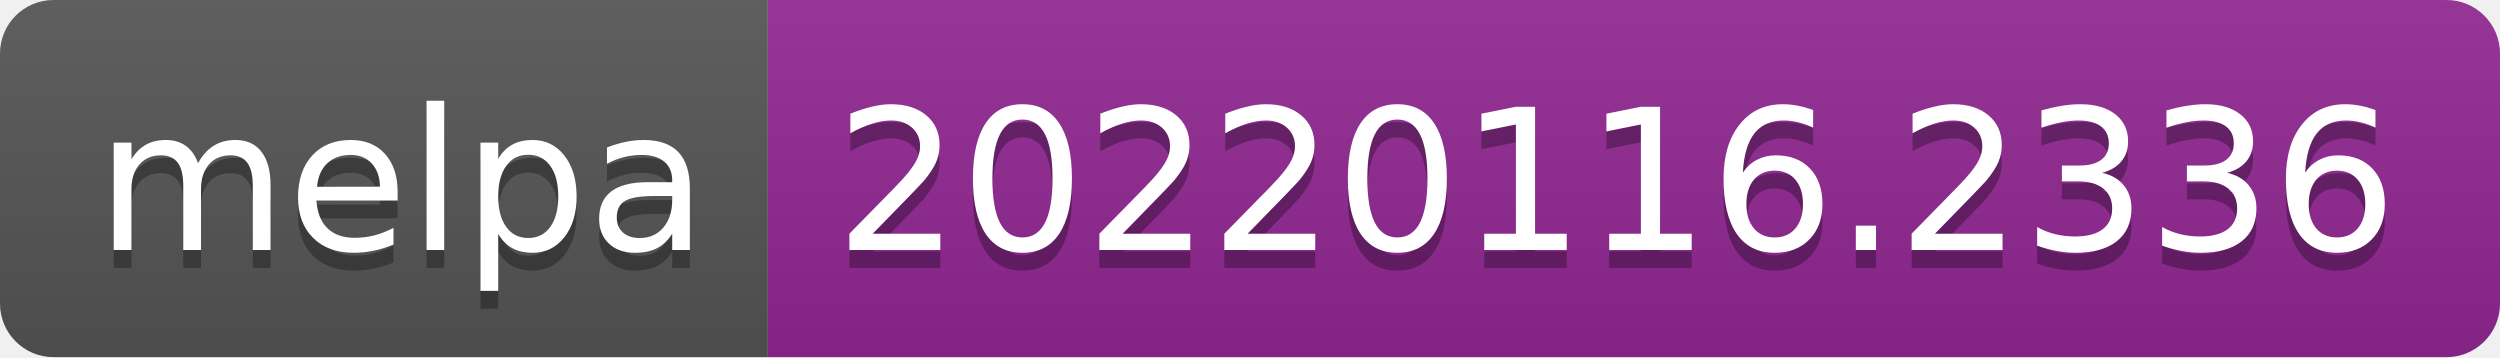
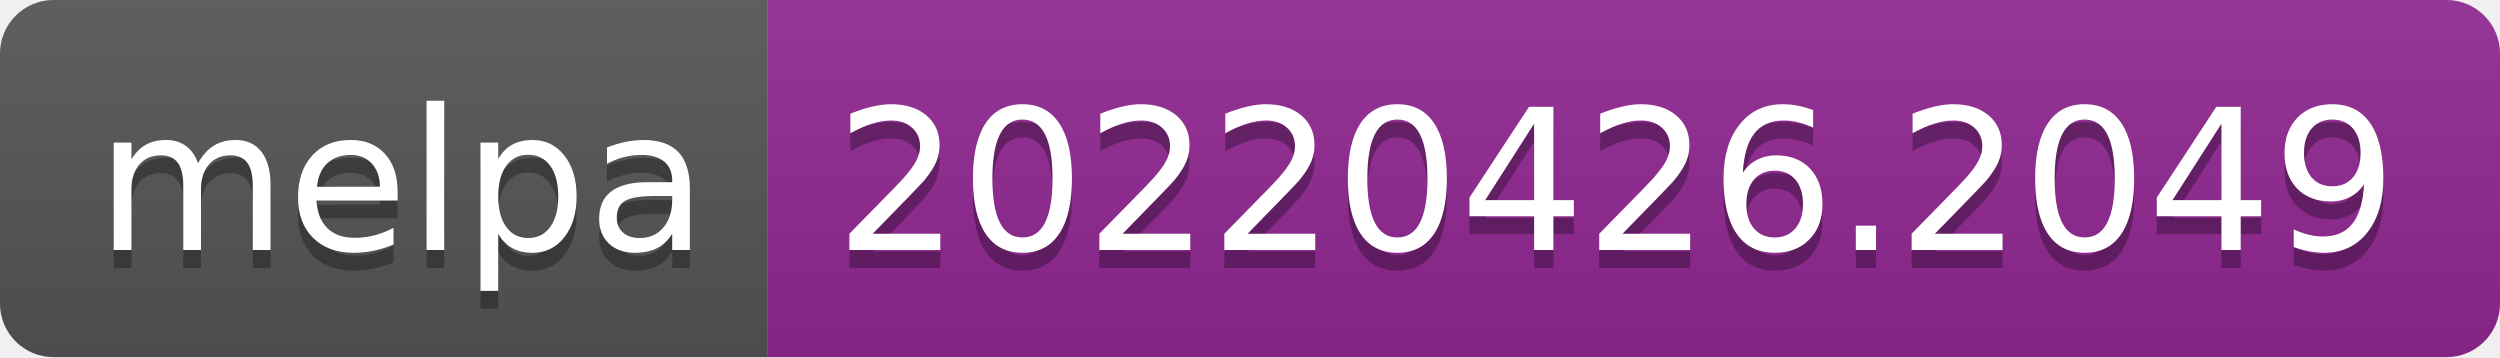
- <svg xmlns="http://www.w3.org/2000/svg" width="140" height="20" role="img" aria-label="melpa: 20220116.2336">
+ <svg xmlns="http://www.w3.org/2000/svg" width="140" height="20" role="img" aria-label="melpa: 20220426.2049">
  <linearGradient id="s" x2="0" y2="100%">
    <stop offset="0" stop-color="#bbb" stop-opacity=".1" />
    <stop offset="1" stop-opacity=".1" />
  </linearGradient>
  <clipPath id="r">
    <rect width="140" height="20" rx="3" fill="#fff" />
  </clipPath>
  <g clip-path="url(#r)">
    <rect width="43" height="20" fill="#555" />
    <rect x="43" width="97" height="20" fill="#922793" />
    <rect width="140" height="20" fill="url(#s)" />
  </g>
  <g fill="#fff" text-anchor="middle" font-family="Verdana,Geneva,DejaVu Sans,sans-serif" text-rendering="geometricPrecision" font-size="110">
    <text aria-hidden="true" x="225" y="150" fill="#010101" fill-opacity=".3" transform="scale(.1)" textLength="330">melpa</text>
    <text x="225" y="140" transform="scale(.1)" fill="#fff" textLength="330">melpa</text>
-     <text aria-hidden="true" x="905" y="150" fill="#010101" fill-opacity=".3" transform="scale(.1)" textLength="870">20220116.2336</text>
-     <text x="905" y="140" transform="scale(.1)" fill="#fff" textLength="870">20220116.2336</text>
+     <text aria-hidden="true" x="905" y="150" fill="#010101" fill-opacity=".3" transform="scale(.1)" textLength="870">20220426.2049</text>
+     <text x="905" y="140" transform="scale(.1)" fill="#fff" textLength="870">20220426.2049</text>
  </g>
</svg>
